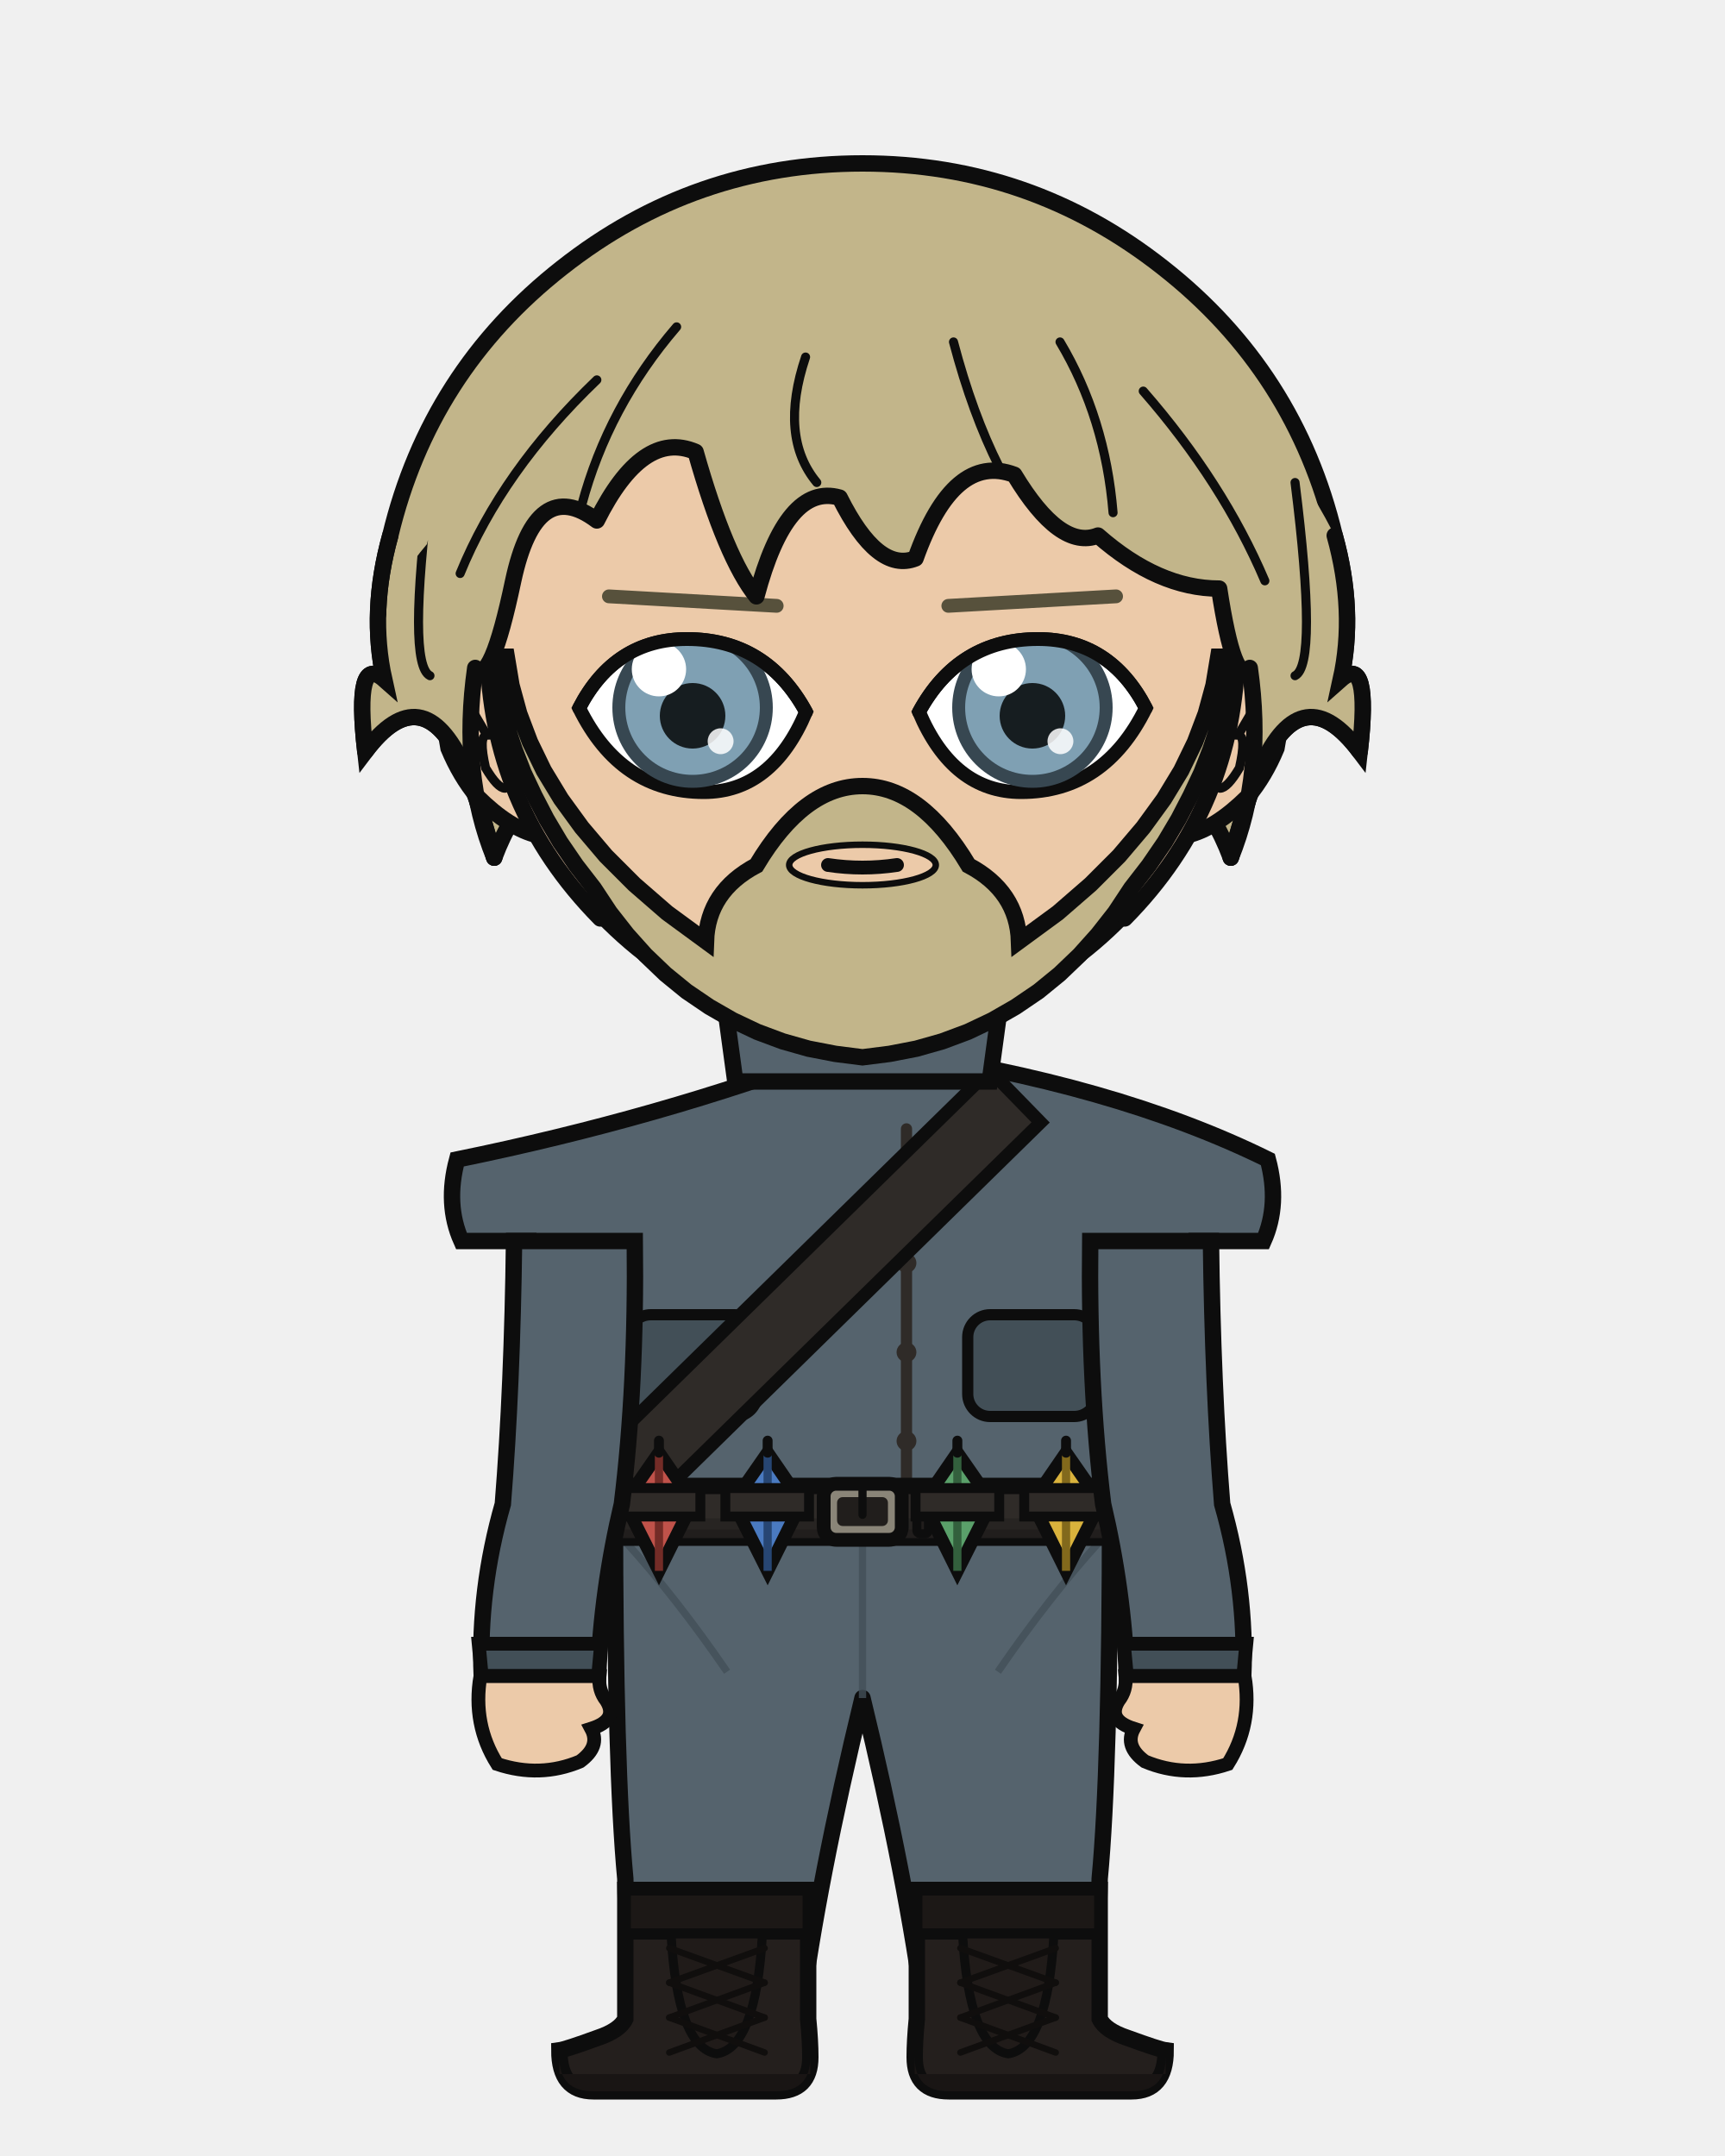
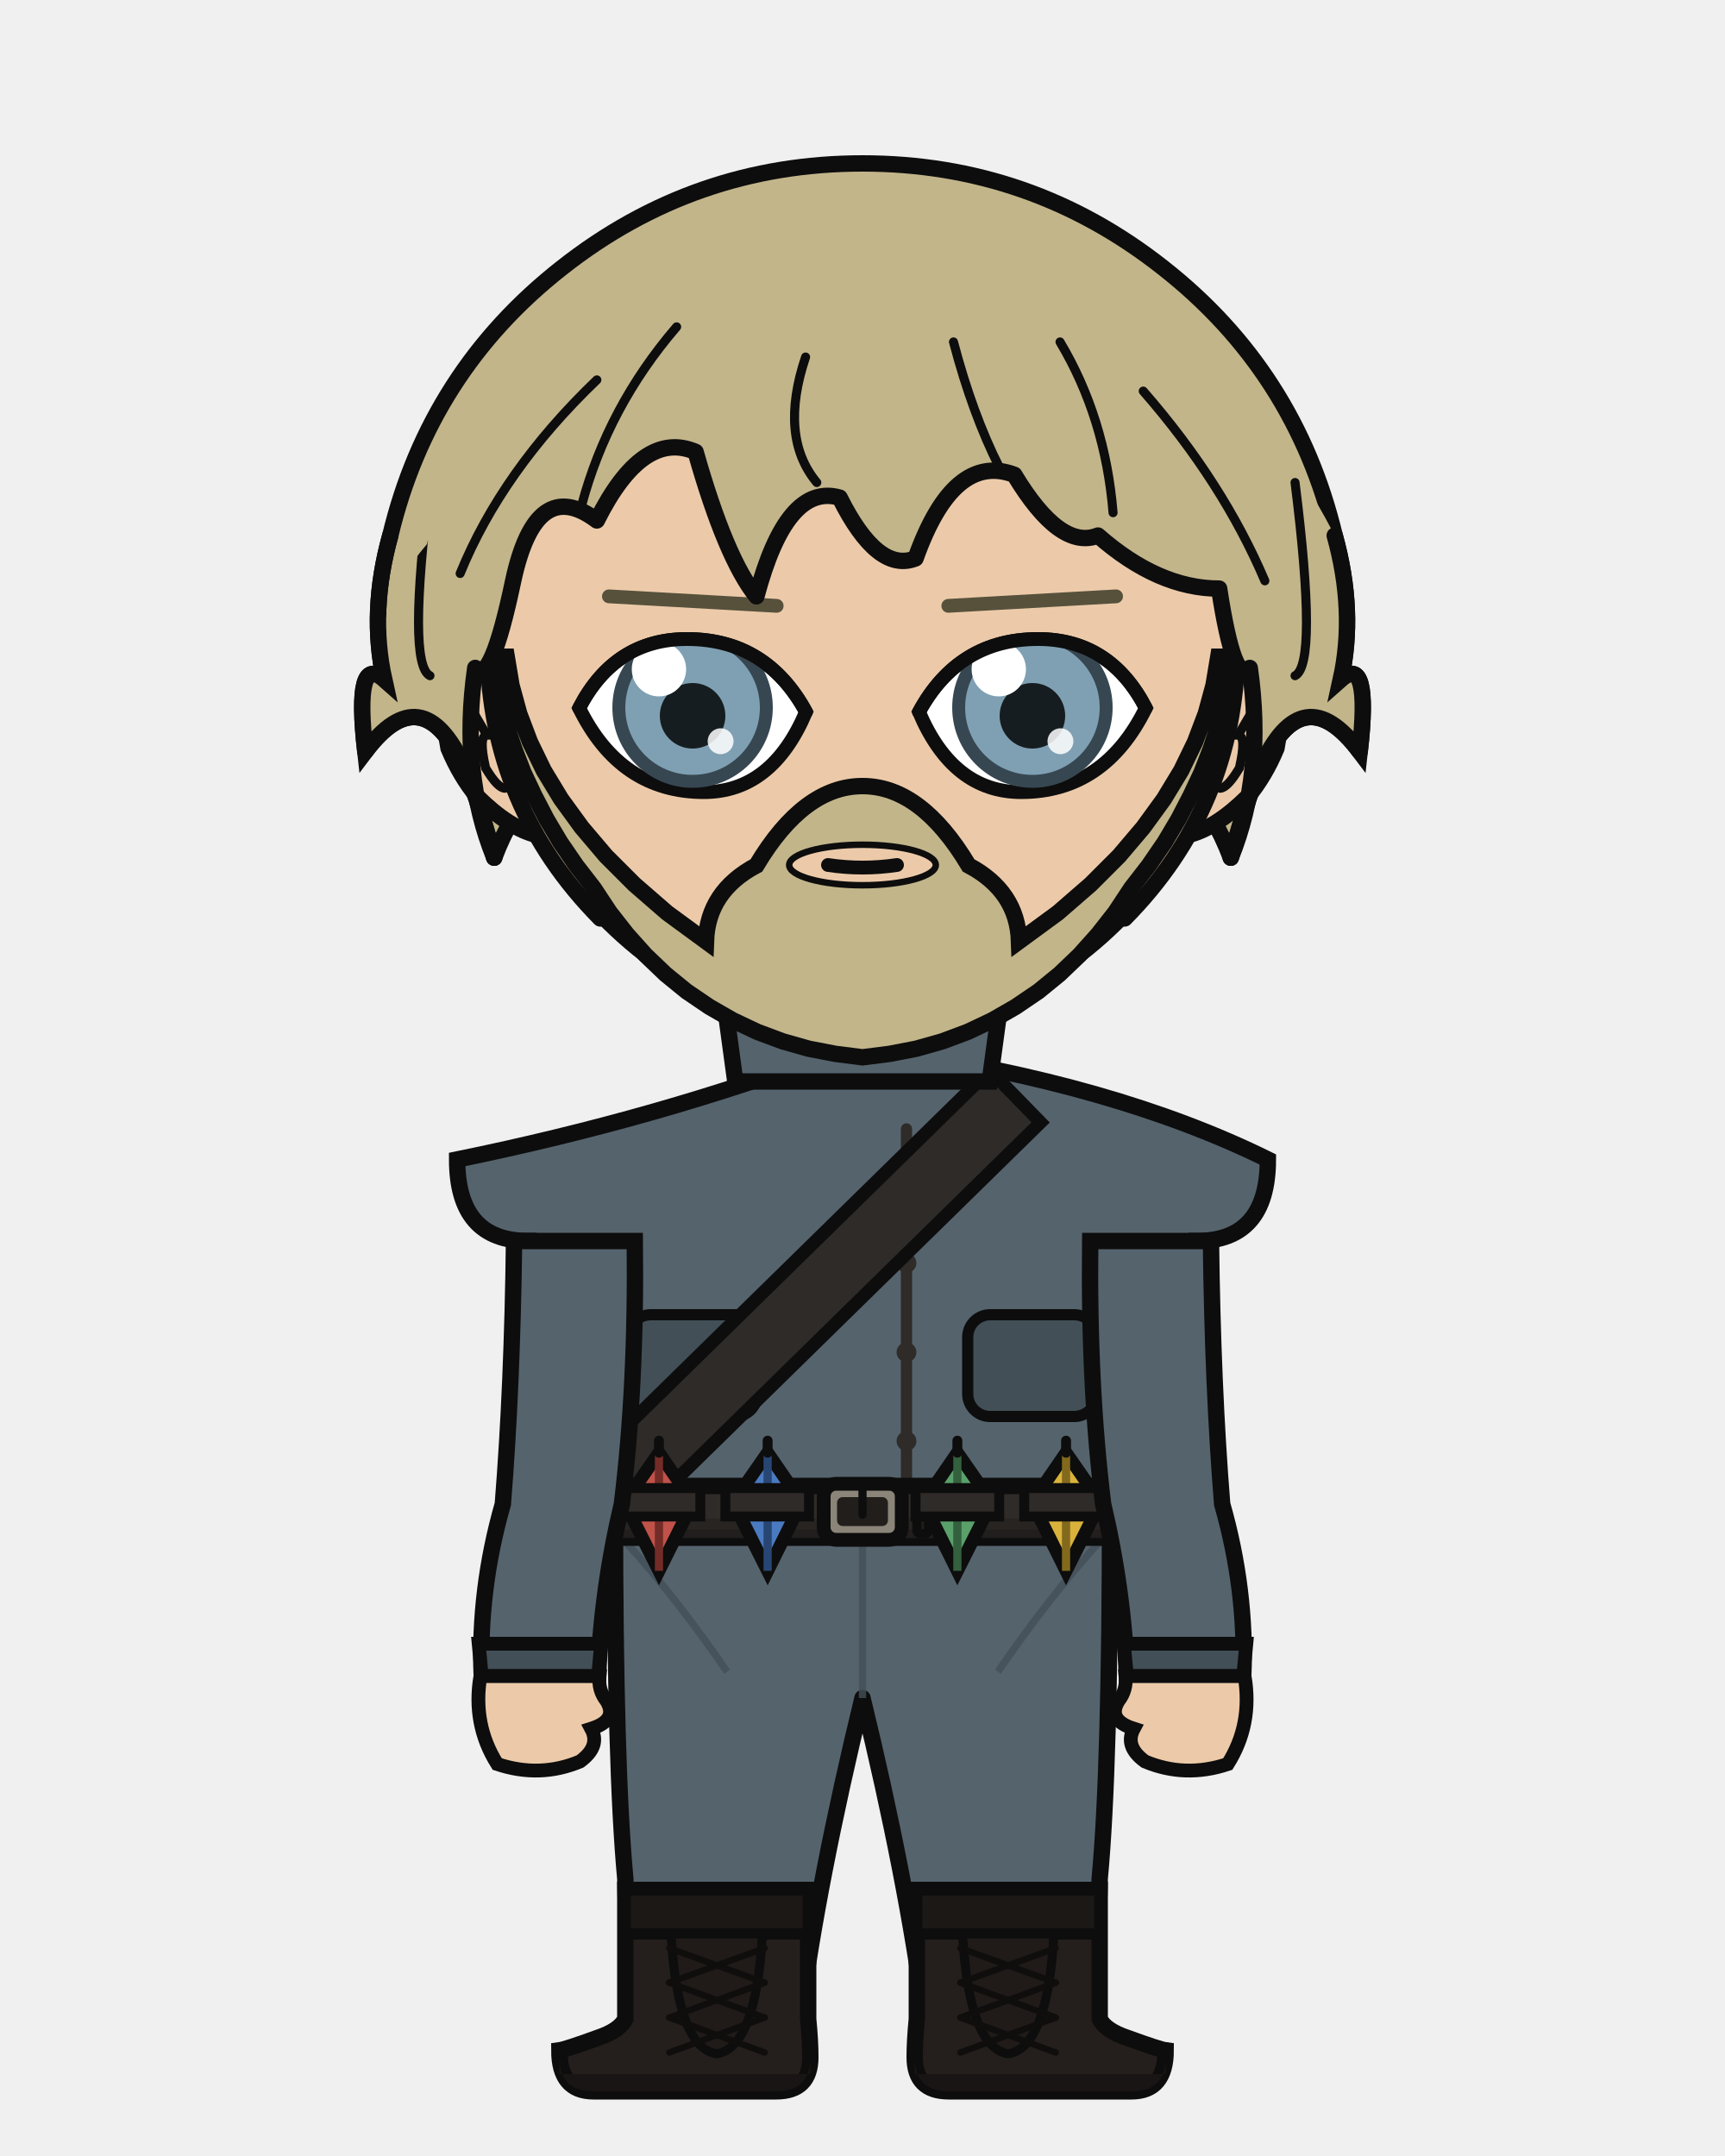
<svg xmlns="http://www.w3.org/2000/svg" width="400" height="500" viewBox="0 0 400 500">
  <defs>
    <clipPath id="hair-front">
      <path d="M 114.6 198.9 Q 106.7 179.5 110.2 154.9 Q 113.8 159.4 119.0 134.7 Q 124.3 110.1 138.4 120.7 Q 149.0 99.5 161.3 104.8 Q 168.3 129.5 175.4 138.3 Q 182.4 111.9 194.7 115.4 Q 203.5 133.0 212.3 129.5 Q 221.1 104.8 235.2 110.1 Q 245.8 127.7 254.6 124.2 Q 268.6 136.5 282.7 136.5 Q 286.2 159.4 289.8 154.9 Q 293.3 179.5 285.4 198.9 Q 289.8 183.1 292.4 177.8 Q 302.1 156.7 315.3 174.3 Q 317.9 151.4 310.9 157.6 Q 314.4 141.8 309.5 124.2 Q 292.5 91.3 264.3 69.0 Q 236.0 46.7 200.0 46.7 Q 164.0 46.7 135.7 69.0 Q 107.5 91.3 99.0 126.2 Q 85.6 141.8 89.1 157.6 Q 82.1 151.4 84.7 174.3 Q 97.9 156.7 107.6 177.8 Q 110.2 183.1 114.6 198.9 Z" />
    </clipPath>
  </defs>
  <path d="M 90.5 124.2 Q 99.6 86.2 130.3 62.1 Q 161.0 37.9 200.0 37.9 Q 239.0 37.9 269.7 62.1 Q 300.4 86.2 309.5 124.2 Q 314.4 141.8 310.9 157.6 Q 317.9 151.4 315.3 174.3 Q 302.1 156.7 292.4 177.8 Q 289.8 183.1 285.4 198.9 Q 277.4 177.8 268.6 190.1 Q 259.8 195.4 247.5 220.0 Q 226.4 195.4 200.0 200.7 Q 173.6 195.4 152.5 220.0 Q 140.2 195.4 131.4 190.1 Q 122.6 177.8 114.6 198.9 Q 110.2 183.1 107.6 177.8 Q 97.9 156.7 84.7 174.3 Q 82.1 151.4 89.1 157.6 Q 85.6 141.8 90.5 124.2 Z" fill="#c2b58a" />
  <path d="M 90.5 124.2 Q 99.6 86.2 130.3 62.1 Q 161.0 37.9 200.0 37.9 Q 239.0 37.9 269.7 62.1 Q 300.4 86.2 309.5 124.2 Q 314.4 141.8 310.9 157.6 Q 317.9 151.4 315.3 174.3 Q 302.1 156.7 292.4 177.8 Q 289.8 183.1 285.4 198.9 Q 277.4 177.8 268.6 190.1 Q 259.8 195.4 247.5 220.0 Q 226.4 195.4 200.0 200.7 Q 173.6 195.4 152.5 220.0 Q 140.2 195.4 131.4 190.1 Q 122.6 177.8 114.6 198.9 Q 110.2 183.1 107.6 177.8 Q 97.9 156.7 84.7 174.3 Q 82.1 151.4 89.1 157.6 Q 85.6 141.8 90.5 124.2 Z" fill="none" stroke="#0d0d0d" stroke-width="3.8" stroke-linecap="round" stroke-linejoin="round" />
  <rect x="179.8" y="225.4" width="40.3" height="40.5" rx="14.1" fill="#eccaa9" />
  <line x1="179.8" y1="225.4" x2="179.8" y2="265.9" stroke="#0d0d0d" stroke-width="3.8" />
  <line x1="220.2" y1="225.4" x2="220.2" y2="265.9" stroke="#0d0d0d" stroke-width="3.8" />
  <path d="M 142.6 350.6 L 257.4 350.6 Q 257.4 410.2 255.0 435.7 Q 254.9 447.1 253.1 468.2 L 214.5 468.2 Q 210.2 435.7 200.0 393.8 Q 189.8 435.7 185.5 468.2 L 146.9 468.2 Q 145.1 447.1 145.0 435.7 Q 142.6 410.2 142.6 350.6 Z" fill="#55636d" stroke="#0d0d0d" stroke-width="3.8" stroke-linejoin="round" />
  <line x1="200.0" y1="355.8" x2="200.0" y2="393.8" stroke="#424f57" stroke-width="1.7" opacity="0.8" />
  <path d="M 145.0 357.5 Q 156.8 370.5 168.6 387.7" fill="none" stroke="#424f57" stroke-width="1.7" opacity="0.8" />
  <path d="M 255.0 357.5 Q 243.2 370.5 231.4 387.7" fill="none" stroke="#424f57" stroke-width="1.7" opacity="0.8" />
  <path d="M 187.4 438.3 L 187.4 468.2 Q 187.9 473.3 187.9 477.1 Q 187.9 485.0 180.0 485.0 L 137.6 485.0 Q 129.7 485.0 129.7 475.5 Q 131.2 475.3 138.6 472.6 Q 143.7 470.9 145.0 468.2 L 145.0 438.3 Z" fill="#241f1d" stroke="#0d0d0d" stroke-width="3.8" />
  <path d="M 187.9 481.0 L 129.7 481.0 L 129.7 477.1 Q 129.7 485.0 137.6 485.0 L 180.0 485.0 Q 187.9 485.0 187.9 477.1 Z" fill="#191514" />
  <rect x="145.0" y="438.3" width="42.4" height="10.2" fill="#1c1816" stroke="#0d0d0d" stroke-width="2.6" />
  <path d="M 155.6 448.5 L 176.8 448.5 Q 175.3 474.9 166.2 476.3 Q 157.1 474.9 155.6 448.5 Z" fill="#201b19" stroke="#0d0d0d" stroke-width="2.1" />
  <line x1="177.3" y1="451.8" x2="155.2" y2="459.8" stroke="#100e0d" stroke-width="1.5" stroke-linecap="round" />
  <line x1="155.2" y1="451.8" x2="177.3" y2="459.8" stroke="#100e0d" stroke-width="1.5" stroke-linecap="round" />
  <line x1="177.3" y1="459.8" x2="155.2" y2="467.9" stroke="#100e0d" stroke-width="1.5" stroke-linecap="round" />
  <line x1="155.2" y1="459.8" x2="177.3" y2="467.9" stroke="#100e0d" stroke-width="1.5" stroke-linecap="round" />
  <line x1="177.3" y1="467.9" x2="155.2" y2="476.0" stroke="#100e0d" stroke-width="1.5" stroke-linecap="round" />
  <line x1="155.2" y1="467.9" x2="177.3" y2="476.0" stroke="#100e0d" stroke-width="1.5" stroke-linecap="round" />
  <path d="M 212.6 438.3 L 212.6 468.2 Q 212.1 473.3 212.1 477.1 Q 212.1 485.0 220.0 485.0 L 262.4 485.0 Q 270.3 485.0 270.3 475.5 Q 268.8 475.3 261.4 472.6 Q 256.3 470.9 255.0 468.2 L 255.0 438.3 Z" fill="#241f1d" stroke="#0d0d0d" stroke-width="3.8" />
  <path d="M 212.1 481.0 L 270.3 481.0 L 270.3 477.1 Q 270.3 485.0 262.4 485.0 L 220.0 485.0 Q 212.1 485.0 212.1 477.1 Z" fill="#191514" />
  <rect x="212.6" y="438.3" width="42.4" height="10.2" fill="#1c1816" stroke="#0d0d0d" stroke-width="2.6" />
  <path d="M 223.2 448.5 L 244.4 448.5 Q 242.9 474.9 233.8 476.3 Q 224.7 474.9 223.2 448.5 Z" fill="#201b19" stroke="#0d0d0d" stroke-width="2.1" />
  <line x1="244.8" y1="451.8" x2="222.7" y2="459.8" stroke="#100e0d" stroke-width="1.5" stroke-linecap="round" />
  <line x1="222.7" y1="451.8" x2="244.8" y2="459.8" stroke="#100e0d" stroke-width="1.5" stroke-linecap="round" />
  <line x1="244.8" y1="459.8" x2="222.7" y2="467.9" stroke="#100e0d" stroke-width="1.5" stroke-linecap="round" />
  <line x1="222.7" y1="459.8" x2="244.8" y2="467.9" stroke="#100e0d" stroke-width="1.5" stroke-linecap="round" />
  <line x1="244.8" y1="467.9" x2="222.7" y2="476.0" stroke="#100e0d" stroke-width="1.5" stroke-linecap="round" />
  <line x1="222.7" y1="467.9" x2="244.8" y2="476.0" stroke="#100e0d" stroke-width="1.5" stroke-linecap="round" />
-   <path d="M 194.4 243.7 Q 153.0 259.3 106.0 268.9 Q 103.2 279.3 107.0 287.8 L 122.5 287.8 Q 122.5 321.4 121.3 348.8 Q 120.5 349.8 120.5 350.6 L 279.5 350.6 Q 279.5 349.8 278.7 348.8 Q 277.5 321.4 277.5 287.8 L 293.0 287.8 Q 296.8 279.3 294.0 268.9 Q 258.3 251.3 205.6 243.7 L 200.0 249.4 Z" fill="#55636d" stroke="#0d0d0d" stroke-width="3.8" />
+   <path d="M 194.4 243.7 Q 153.0 259.3 106.0 268.9 Q 106.0 287.8 122.5 287.8 Q 122.5 321.4 121.3 348.8 Q 120.5 349.8 120.5 350.6 L 279.5 350.6 Q 279.5 349.8 278.7 348.8 Q 277.5 321.4 277.5 287.8 Q 294.0 287.8 294.0 268.9 Q 258.3 251.3 205.6 243.7 L 200.0 249.4 Z" fill="#55636d" stroke="#0d0d0d" stroke-width="3.8" />
  <path d="M 210.2 261.8 L 210.2 344.6" fill="none" stroke="#2f2b28" stroke-width="2.6" stroke-linecap="round" />
  <circle cx="210.2" cy="272.2" r="2.3" fill="#2f2b28" />
  <circle cx="210.2" cy="292.9" r="2.3" fill="#2f2b28" />
  <circle cx="210.2" cy="313.6" r="2.3" fill="#2f2b28" />
  <circle cx="210.2" cy="334.2" r="2.3" fill="#2f2b28" />
  <rect x="145.7" y="304.9" width="29.9" height="23.6" rx="5.2" fill="#424f57" stroke="#0d0d0d" stroke-width="2.6" />
  <rect x="224.4" y="304.9" width="29.9" height="23.6" rx="5.2" fill="#424f57" stroke="#0d0d0d" stroke-width="2.6" />
  <path d="M 229.5 248.2 L 137.4 338.5 L 149.2 350.6 L 241.3 260.3 Z" fill="#2f2b28" stroke="#0d0d0d" stroke-width="3.0" />
  <rect x="118.9" y="344.6" width="162.2" height="12.0" rx="2.2" fill="#2f2b28" stroke="#0d0d0d" stroke-width="3.8" />
  <rect x="118.9" y="352.1" width="162.2" height="4.6" rx="2.2" fill="#262220" opacity="0.8" />
  <rect x="191.0" y="344.1" width="18.1" height="13.0" rx="2.9" fill="#8a8578" stroke="#0d0d0d" stroke-width="3.2" />
  <rect x="194.1" y="347.2" width="11.8" height="6.7" rx="1.3" fill="#211e1c" />
  <line x1="200.0" y1="344.1" x2="200.0" y2="351.3" stroke="#0d0d0d" stroke-width="1.9" stroke-linecap="round" />
  <rect x="212.6" y="345.6" width="2.7" height="10.1" rx="0.8" fill="#211e1c" stroke="#0d0d0d" stroke-width="2.1" />
  <path d="M 152.8 336.9 L 160.7 348.4 L 152.8 364.3 L 144.8 348.4 Z" fill="#c0524a" stroke="#0d0d0d" stroke-width="3.0" />
  <line x1="152.8" y1="336.9" x2="152.8" y2="364.3" stroke="#732c27" stroke-width="1.9" />
  <line x1="152.8" y1="334.1" x2="152.8" y2="336.9" stroke="#0d0d0d" stroke-width="2.3" stroke-linecap="round" />
  <rect x="143.0" y="345.1" width="19.4" height="6.6" fill="#2f2b28" stroke="#0d0d0d" stroke-width="2.3" />
  <path d="M 178.0 336.9 L 185.9 348.4 L 178.0 364.3 L 170.0 348.4 Z" fill="#4a7ac0" stroke="#0d0d0d" stroke-width="3.0" />
  <line x1="178.0" y1="336.9" x2="178.0" y2="364.3" stroke="#274673" stroke-width="1.9" />
  <line x1="178.0" y1="334.1" x2="178.0" y2="336.9" stroke="#0d0d0d" stroke-width="2.3" stroke-linecap="round" />
  <rect x="168.2" y="345.1" width="19.4" height="6.6" fill="#2f2b28" stroke="#0d0d0d" stroke-width="2.3" />
  <path d="M 222.0 336.9 L 230.0 348.4 L 222.0 364.3 L 214.1 348.4 Z" fill="#5aa06a" stroke="#0d0d0d" stroke-width="3.0" />
  <line x1="222.0" y1="336.9" x2="222.0" y2="364.3" stroke="#33603d" stroke-width="1.9" />
  <line x1="222.0" y1="334.1" x2="222.0" y2="336.9" stroke="#0d0d0d" stroke-width="2.3" stroke-linecap="round" />
  <rect x="212.3" y="345.1" width="19.4" height="6.6" fill="#2f2b28" stroke="#0d0d0d" stroke-width="2.3" />
  <path d="M 247.2 336.9 L 255.2 348.4 L 247.2 364.3 L 239.3 348.4 Z" fill="#d9b23c" stroke="#0d0d0d" stroke-width="3.0" />
  <line x1="247.2" y1="336.9" x2="247.2" y2="364.3" stroke="#82691c" stroke-width="1.9" />
  <line x1="247.2" y1="334.1" x2="247.2" y2="336.9" stroke="#0d0d0d" stroke-width="2.3" stroke-linecap="round" />
  <rect x="237.5" y="345.1" width="19.4" height="6.6" fill="#2f2b28" stroke="#0d0d0d" stroke-width="2.3" />
  <path d="M 147.2 287.8 L 119.2 287.8 Q 118.8 321.4 116.6 348.8 Q 110.9 368.7 111.7 388.7 L 138.7 388.7 Q 139.5 368.7 144.2 348.8 Q 147.6 321.4 147.2 287.8 Z" fill="#55636d" stroke="#0d0d0d" stroke-width="3.8" />
  <path d="M 111.0 381.2 L 139.4 381.2 L 138.7 388.7 L 111.7 388.7 Z" fill="#424f57" stroke="#0d0d0d" stroke-width="3.2" />
  <path d="M 111.4 388.7 Q 109.5 399.9 115.3 409.1 Q 125.2 412.4 134.5 408.5 Q 139.3 405.0 137.1 400.9 Q 143.4 398.9 140.6 394.4 Q 138.7 392.0 139.0 388.7 Z" fill="#eccaa9" stroke="#0d0d0d" stroke-width="3.2" />
  <path d="M 252.8 287.8 L 280.8 287.8 Q 281.2 321.4 283.4 348.8 Q 289.1 368.7 288.3 388.7 L 261.3 388.7 Q 260.5 368.7 255.8 348.8 Q 252.4 321.4 252.8 287.8 Z" fill="#55636d" stroke="#0d0d0d" stroke-width="3.8" />
  <path d="M 260.6 381.2 L 289.0 381.2 L 288.3 388.7 L 261.3 388.7 Z" fill="#424f57" stroke="#0d0d0d" stroke-width="3.2" />
  <path d="M 288.6 388.7 Q 290.5 399.9 284.7 409.1 Q 274.8 412.4 265.5 408.5 Q 260.7 405.0 262.9 400.9 Q 256.6 398.9 259.4 394.4 Q 261.3 392.0 261.0 388.7 Z" fill="#eccaa9" stroke="#0d0d0d" stroke-width="3.2" />
  <path d="M 165.7 215.5 L 234.3 215.5 L 229.5 250.8 L 170.5 250.8 Z" fill="#55636d" stroke="#0d0d0d" stroke-width="3.8" />
  <path d="M 200.0 215.5 L 200.0 234.9" fill="none" stroke="#0d0d0d" stroke-width="2.6" />
  <path d="M 113.1 153.2 Q 108.1 153.5 104.9 158.7 Q 102.2 164.3 104.0 173.5 Q 106.7 180.0 110.7 184.8 Q 118.2 192.2 124.7 193.7 Z" fill="#eccaa9" />
  <path d="M 113.1 153.2 Q 108.1 153.5 104.9 158.7 Q 102.2 164.3 104.0 173.5 Q 106.7 180.0 110.7 184.8 Q 118.2 192.2 124.7 193.7" fill="none" stroke="#0d0d0d" stroke-width="3.8" stroke-linecap="round" />
  <path d="M 106.6 169.6 Q 105.6 165.1 106.4 163.5 Q 107.3 162.5 108.9 163.7 Q 110.8 166.9 112.9 170.5 Q 110.9 170.6 112.6 178.1 Q 115.4 182.8 117.1 182.8" fill="none" stroke="#0d0d0d" stroke-width="2.1" stroke-linecap="round" />
  <path d="M 286.9 153.2 Q 291.9 153.5 295.1 158.7 Q 297.8 164.3 296.0 173.5 Q 293.3 180.0 289.3 184.8 Q 281.8 192.2 275.3 193.7 Z" fill="#eccaa9" />
  <path d="M 286.9 153.2 Q 291.9 153.5 295.1 158.7 Q 297.8 164.3 296.0 173.5 Q 293.3 180.0 289.3 184.8 Q 281.8 192.2 275.3 193.7" fill="none" stroke="#0d0d0d" stroke-width="3.8" stroke-linecap="round" />
  <path d="M 293.4 169.6 Q 294.4 165.1 293.6 163.5 Q 292.7 162.5 291.1 163.7 Q 289.2 166.9 287.1 170.5 Q 289.1 170.6 287.4 178.1 Q 284.6 182.8 282.9 182.8" fill="none" stroke="#0d0d0d" stroke-width="2.1" stroke-linecap="round" />
  <path d="M 200.0 62.6 Q 236.1 62.6 261.6 88.3 Q 287.1 114.1 286.9 150.6 Q 286.4 187.1 260.8 213.0 Q 235.4 239.0 200.0 239.0 Q 164.6 239.0 139.2 213.0 Q 113.6 187.1 113.1 150.6 Q 112.9 114.1 138.4 88.3 Q 163.9 62.6 200.0 62.6 Z" fill="#eccaa9" />
  <path d="M 139.2 213.0 Q 113.6 187.1 113.1 150.6 Q 112.9 114.1 138.4 88.3 Q 163.9 62.6 200.0 62.6 Q 236.1 62.6 261.6 88.3 Q 287.1 114.1 286.9 150.6 Q 286.4 187.1 260.8 213.0" fill="none" stroke="#0d0d0d" stroke-width="3.8" stroke-linecap="round" />
  <path d="M 260.8 213.0 Q 235.4 239.0 200.0 239.0 Q 164.6 239.0 139.2 213.0" fill="none" stroke="#0d0d0d" stroke-width="2.3" stroke-linecap="round" />
  <path d="M 114.0 152.3 L 114.8 157.7 L 116.0 163.1 L 117.5 168.4 L 119.3 173.8 L 121.4 179.2 L 123.9 184.5 L 126.7 189.9 L 129.9 195.3 L 133.6 200.7 L 137.7 206.0 L 137.7 206.0 L 141.4 211.6 L 145.4 216.7 L 149.7 221.5 L 154.3 225.9 L 159.2 229.9 L 164.5 233.5 L 169.9 236.6 L 175.6 239.3 L 181.5 241.5 L 187.5 243.2 L 193.7 244.4 L 200.0 245.2 L 206.3 244.4 L 212.5 243.2 L 218.5 241.5 L 224.4 239.3 L 230.1 236.6 L 235.5 233.5 L 240.8 229.9 L 245.7 225.9 L 250.3 221.5 L 254.6 216.7 L 258.6 211.6 L 262.3 206.0 L 266.4 200.7 L 270.1 195.3 L 273.3 189.9 L 276.1 184.5 L 278.6 179.2 L 280.7 173.8 L 282.5 168.4 L 284.0 163.1 L 285.2 157.7 L 286.0 152.3 L 282.5 152.3 L 281.4 158.9 L 279.6 165.5 L 277.1 172.1 L 273.9 178.7 L 269.9 185.3 L 265.1 191.9 L 259.5 198.5 L 252.9 205.1 L 245.3 211.7 L 236.3 218.3 Q 235.9 206.7 224.6 200.7 Q 213.6 182.3 200.0 182.3 Q 186.4 182.3 175.4 200.7 Q 164.1 206.7 163.7 218.3 L 154.7 211.7 L 147.1 205.1 L 140.5 198.5 L 134.9 191.9 L 130.1 185.3 L 126.1 178.7 L 122.9 172.1 L 120.4 165.5 L 118.6 158.9 L 117.5 152.3 Z" fill="#c2b58a" stroke="#0d0d0d" stroke-width="3.8" />
  <ellipse cx="200.0" cy="200.6" rx="17.0" ry="4.7" fill="#eccaa9" stroke="#0d0d0d" stroke-width="1.5" />
  <line x1="180.1" y1="140.5" x2="141.2" y2="138.3" stroke="#57513c" stroke-width="3.2" stroke-linecap="round" />
  <defs>
    <clipPath id="eye-l">
      <path d="M 186.9 165.1 Q 177.7 148.2 159.3 148.2 Q 142.6 148.2 134.3 164.2 Q 143.9 183.7 163.2 183.7 Q 179.0 183.7 186.9 165.1 Z" />
    </clipPath>
  </defs>
  <path d="M 186.9 165.1 Q 177.7 148.2 159.3 148.2 Q 142.6 148.2 134.3 164.2 Q 143.9 183.7 163.2 183.7 Q 179.0 183.7 186.9 165.1 Z" fill="white" stroke="#0d0d0d" stroke-width="3.2" />
  <g clip-path="url(#eye-l)">
    <circle cx="160.6" cy="164.1" r="18.6" fill="#374751" />
    <circle cx="160.6" cy="164.1" r="15.6" fill="#7fa0b3" />
    <circle cx="160.6" cy="166.0" r="7.6" fill="#161d20" />
    <circle cx="152.8" cy="155.2" r="6.3" fill="white" />
    <circle cx="167.1" cy="171.9" r="3.0" fill="white" opacity="0.85" />
  </g>
  <path d="M 186.9 165.1 Q 177.7 148.2 159.3 148.2 Q 142.6 148.2 134.3 164.2" fill="none" stroke="#0d0d0d" stroke-width="3.2" stroke-linecap="round" />
  <line x1="219.9" y1="140.5" x2="258.8" y2="138.3" stroke="#57513c" stroke-width="3.2" stroke-linecap="round" />
  <defs>
    <clipPath id="eye-r">
      <path d="M 213.1 165.1 Q 222.3 148.2 240.7 148.2 Q 257.4 148.2 265.7 164.2 Q 256.1 183.7 236.8 183.7 Q 221.0 183.7 213.1 165.1 Z" />
    </clipPath>
  </defs>
  <path d="M 213.1 165.1 Q 222.3 148.2 240.7 148.2 Q 257.4 148.2 265.7 164.2 Q 256.1 183.7 236.8 183.7 Q 221.0 183.7 213.1 165.1 Z" fill="white" stroke="#0d0d0d" stroke-width="3.2" />
  <g clip-path="url(#eye-r)">
    <circle cx="239.4" cy="164.1" r="18.6" fill="#374751" />
    <circle cx="239.4" cy="164.1" r="15.6" fill="#7fa0b3" />
    <circle cx="239.4" cy="166.0" r="7.6" fill="#161d20" />
    <circle cx="231.6" cy="155.2" r="6.3" fill="white" />
    <circle cx="245.9" cy="171.9" r="3.0" fill="white" opacity="0.85" />
  </g>
  <path d="M 213.1 165.1 Q 222.3 148.2 240.7 148.2 Q 257.4 148.2 265.7 164.2" fill="none" stroke="#0d0d0d" stroke-width="3.2" stroke-linecap="round" />
  <path d="M 192.0 200.6 Q 200.0 201.8 208.0 200.6" fill="none" stroke="#0d0d0d" stroke-width="3.2" stroke-linecap="round" />
  <path d="M 114.6 198.9 Q 106.7 179.5 110.2 154.9 Q 113.8 159.4 119.0 134.7 Q 124.3 110.1 138.4 120.7 Q 149.0 99.5 161.3 104.8 Q 168.3 129.5 175.4 138.3 Q 182.4 111.9 194.7 115.4 Q 203.5 133.0 212.3 129.5 Q 221.1 104.8 235.2 110.1 Q 245.8 127.7 254.6 124.2 Q 268.6 136.5 282.7 136.5 Q 286.2 159.4 289.8 154.9 Q 293.3 179.5 285.4 198.9 Q 289.8 183.1 292.4 177.8 Q 302.1 156.7 315.3 174.3 Q 317.9 151.4 310.9 157.6 Q 314.4 141.8 309.5 124.2 Q 292.5 91.3 264.3 69.0 Q 236.0 46.7 200.0 46.7 Q 164.0 46.7 135.7 69.0 Q 107.5 91.3 99.0 126.2 Q 85.6 141.8 89.1 157.6 Q 82.1 151.4 84.7 174.3 Q 97.9 156.7 107.6 177.8 Q 110.2 183.1 114.6 198.9 Z" fill="#c2b58a" />
  <path d="M 114.6 198.9 Q 106.7 179.5 110.2 154.9 Q 113.8 159.4 119.0 134.7 Q 124.3 110.1 138.4 120.7 Q 149.0 99.5 161.3 104.8 Q 168.3 129.5 175.4 138.3 Q 182.4 111.9 194.7 115.4 Q 203.5 133.0 212.3 129.5 Q 221.1 104.8 235.2 110.1 Q 245.8 127.7 254.6 124.2 Q 268.6 136.5 282.7 136.5 Q 286.2 159.4 289.8 154.9 Q 293.3 179.5 285.4 198.9" fill="none" stroke="#0d0d0d" stroke-width="3.8" stroke-linecap="round" stroke-linejoin="round" />
  <path d="M 285.4 198.9 Q 289.8 183.1 292.4 177.8 Q 302.1 156.7 315.3 174.3 Q 317.9 151.4 310.9 157.6 Q 314.4 141.8 309.5 124.2" fill="none" stroke="#0d0d0d" stroke-width="3.8" stroke-linecap="round" />
  <path d="M 114.6 198.9 Q 110.2 183.1 107.6 177.8 Q 97.9 156.7 84.7 174.3 Q 82.1 151.4 89.1 157.6 Q 85.6 141.8 90.5 124.2" fill="none" stroke="#0d0d0d" stroke-width="3.8" stroke-linecap="round" />
  <path d="M 156.9 75.8 Q 141.0 94.3 134.9 117.1" fill="none" stroke="#0d0d0d" stroke-width="2.1" stroke-linecap="round" clip-path="url(#hair-front)" />
  <path d="M 186.8 82.8 Q 180.6 101.3 189.4 111.9" fill="none" stroke="#0d0d0d" stroke-width="2.1" stroke-linecap="round" clip-path="url(#hair-front)" />
  <path d="M 221.1 79.3 Q 225.5 96.0 231.7 108.3" fill="none" stroke="#0d0d0d" stroke-width="2.1" stroke-linecap="round" clip-path="url(#hair-front)" />
  <path d="M 245.8 79.3 Q 256.3 96.9 258.1 118.9" fill="none" stroke="#0d0d0d" stroke-width="2.1" stroke-linecap="round" clip-path="url(#hair-front)" />
  <path d="M 265.1 90.7 Q 283.6 111.9 293.3 134.7" fill="none" stroke="#0d0d0d" stroke-width="2.1" stroke-linecap="round" clip-path="url(#hair-front)" />
  <path d="M 138.4 88.1 Q 116.4 109.2 106.7 133.0" fill="none" stroke="#0d0d0d" stroke-width="2.1" stroke-linecap="round" clip-path="url(#hair-front)" />
  <path d="M 300.3 111.9 Q 305.6 154.1 300.3 156.7" fill="none" stroke="#0d0d0d" stroke-width="2.1" stroke-linecap="round" clip-path="url(#hair-front)" />
  <path d="M 99.7 111.9 Q 94.4 154.1 99.7 156.7" fill="none" stroke="#0d0d0d" stroke-width="2.1" stroke-linecap="round" clip-path="url(#hair-front)" />
</svg>
